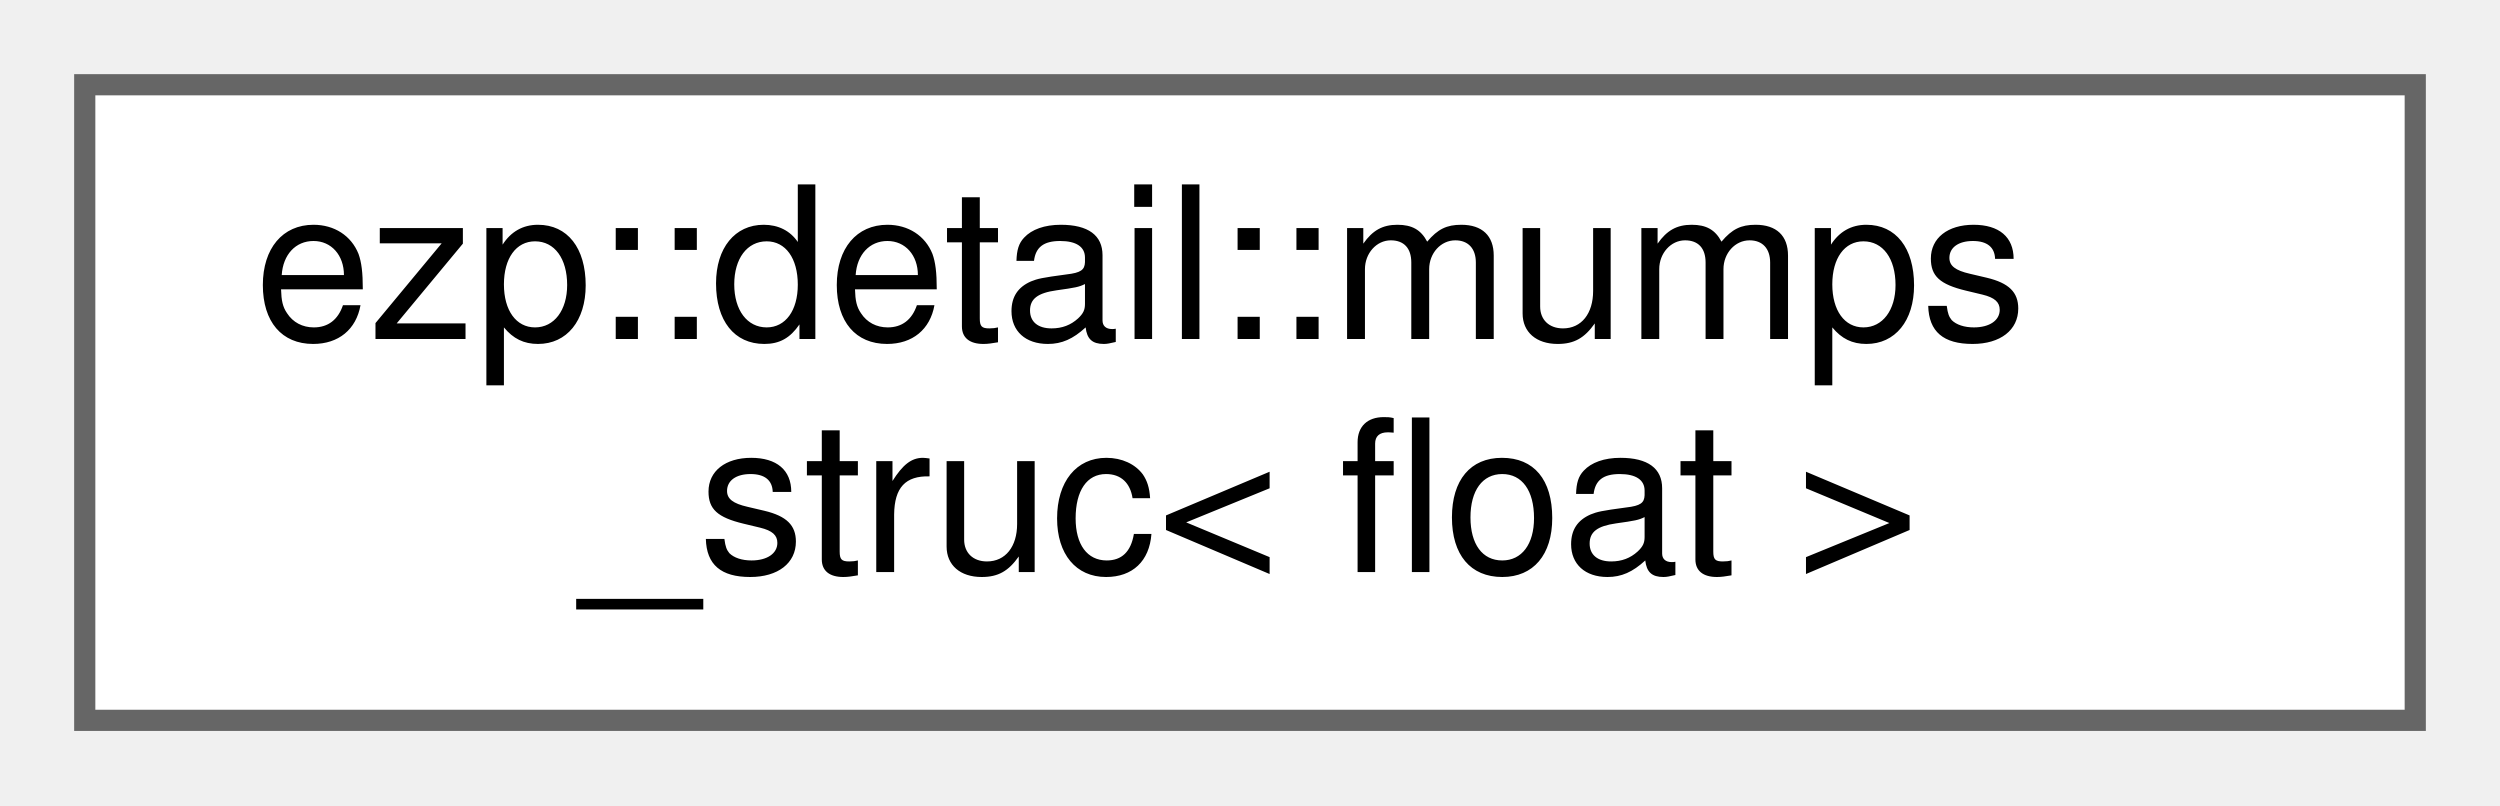
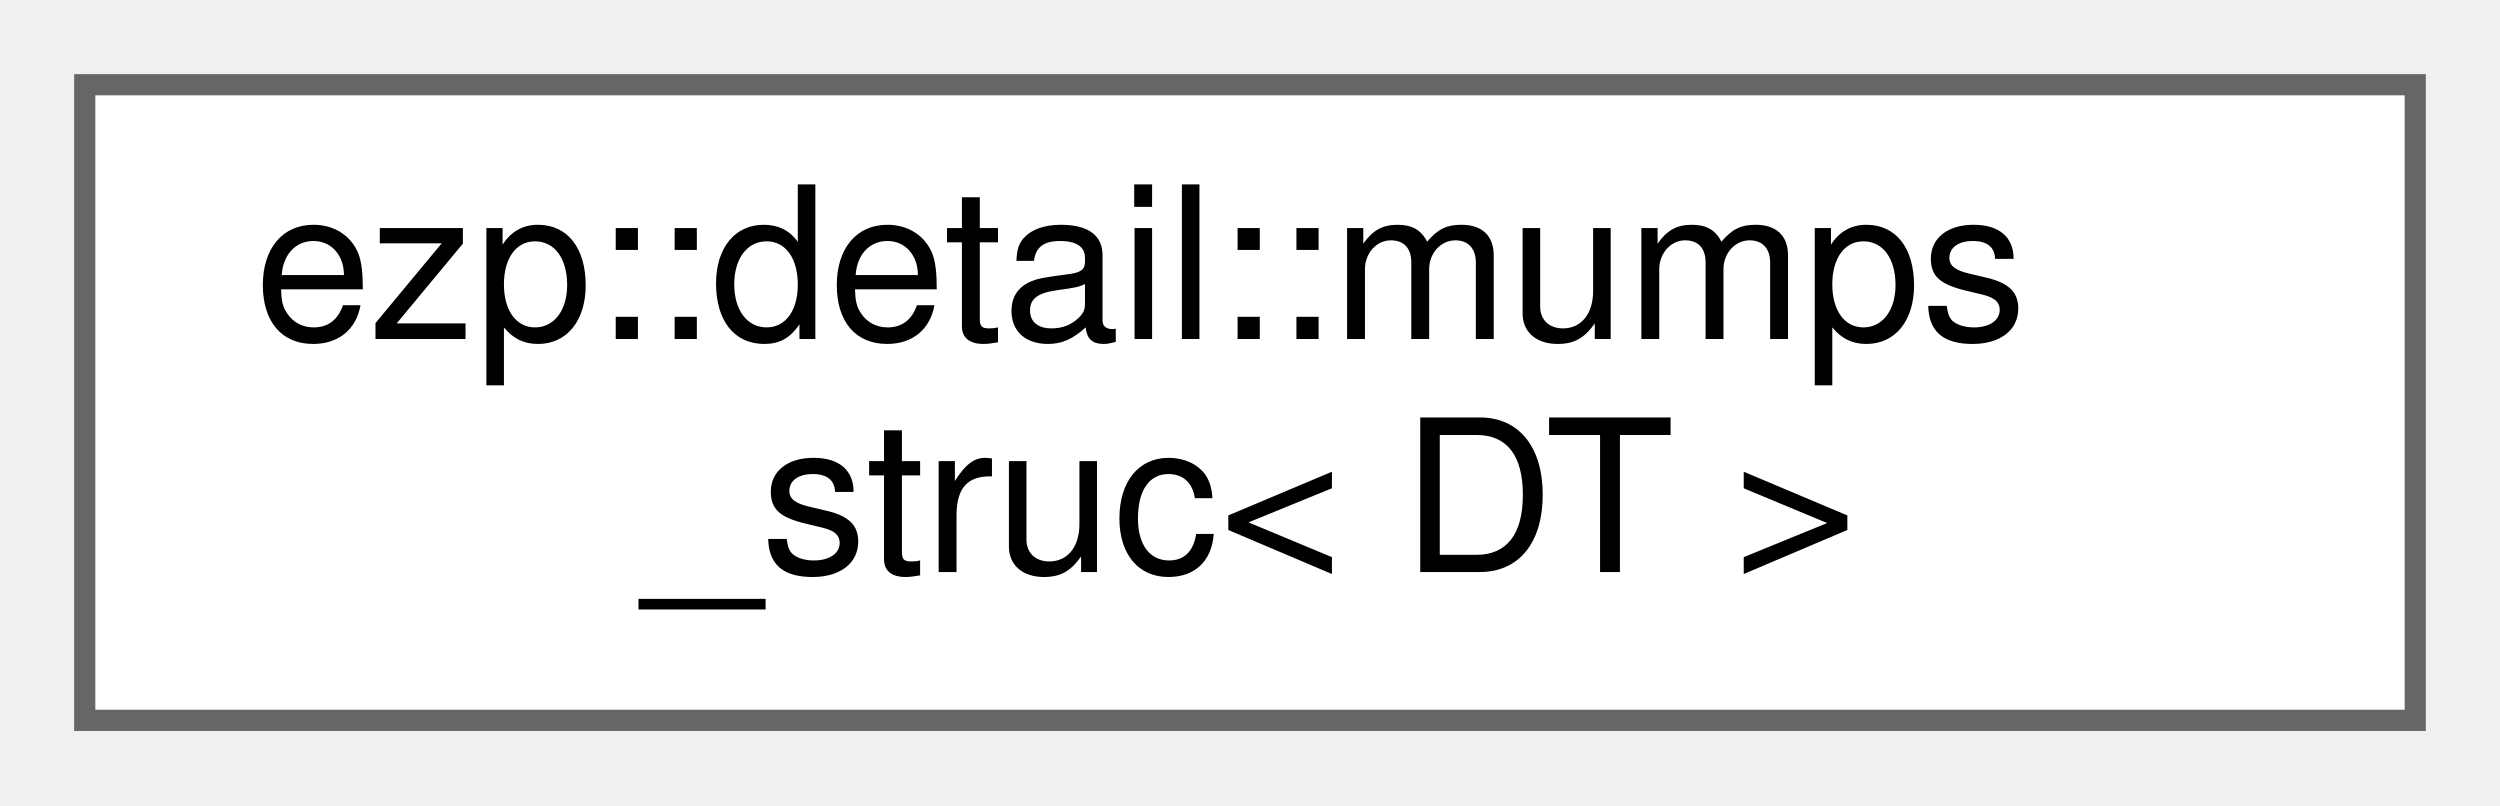
<svg xmlns="http://www.w3.org/2000/svg" xmlns:xlink="http://www.w3.org/1999/xlink" width="118pt" height="38pt" viewBox="0.00 0.00 118.00 38.00">
  <g id="graph0" class="graph" transform="scale(1 1) rotate(0) translate(4 34)">
    <g id="Node000000" class="node">
      <g id="a_Node000000">
-         <a xlink:href="db/d3e/structezp_1_1detail_1_1mumps__struc_3_01float_01_4.html" target="_top" xlink:title=" ">
+         <a xlink:href="df/d7f/structezp_1_1detail_1_1mumps__struc.html" target="_top" xlink:title=" ">
          <polygon fill="white" stroke="#666666" points="110,-30 0,-30 0,0 110,0 110,-30" />
          <text text-anchor="start" x="8" y="-18" font-family="Helvetica,sans-Serif" font-size="10.00">ezp::detail::mumps</text>
-           <text text-anchor="middle" x="55" y="-7" font-family="Helvetica,sans-Serif" font-size="10.00">_struc&lt; float &gt;</text>
+           <text text-anchor="middle" x="55" y="-7" font-family="Helvetica,sans-Serif" font-size="10.00">_struc&lt; DT &gt;</text>
        </a>
      </g>
    </g>
  </g>
</svg>
